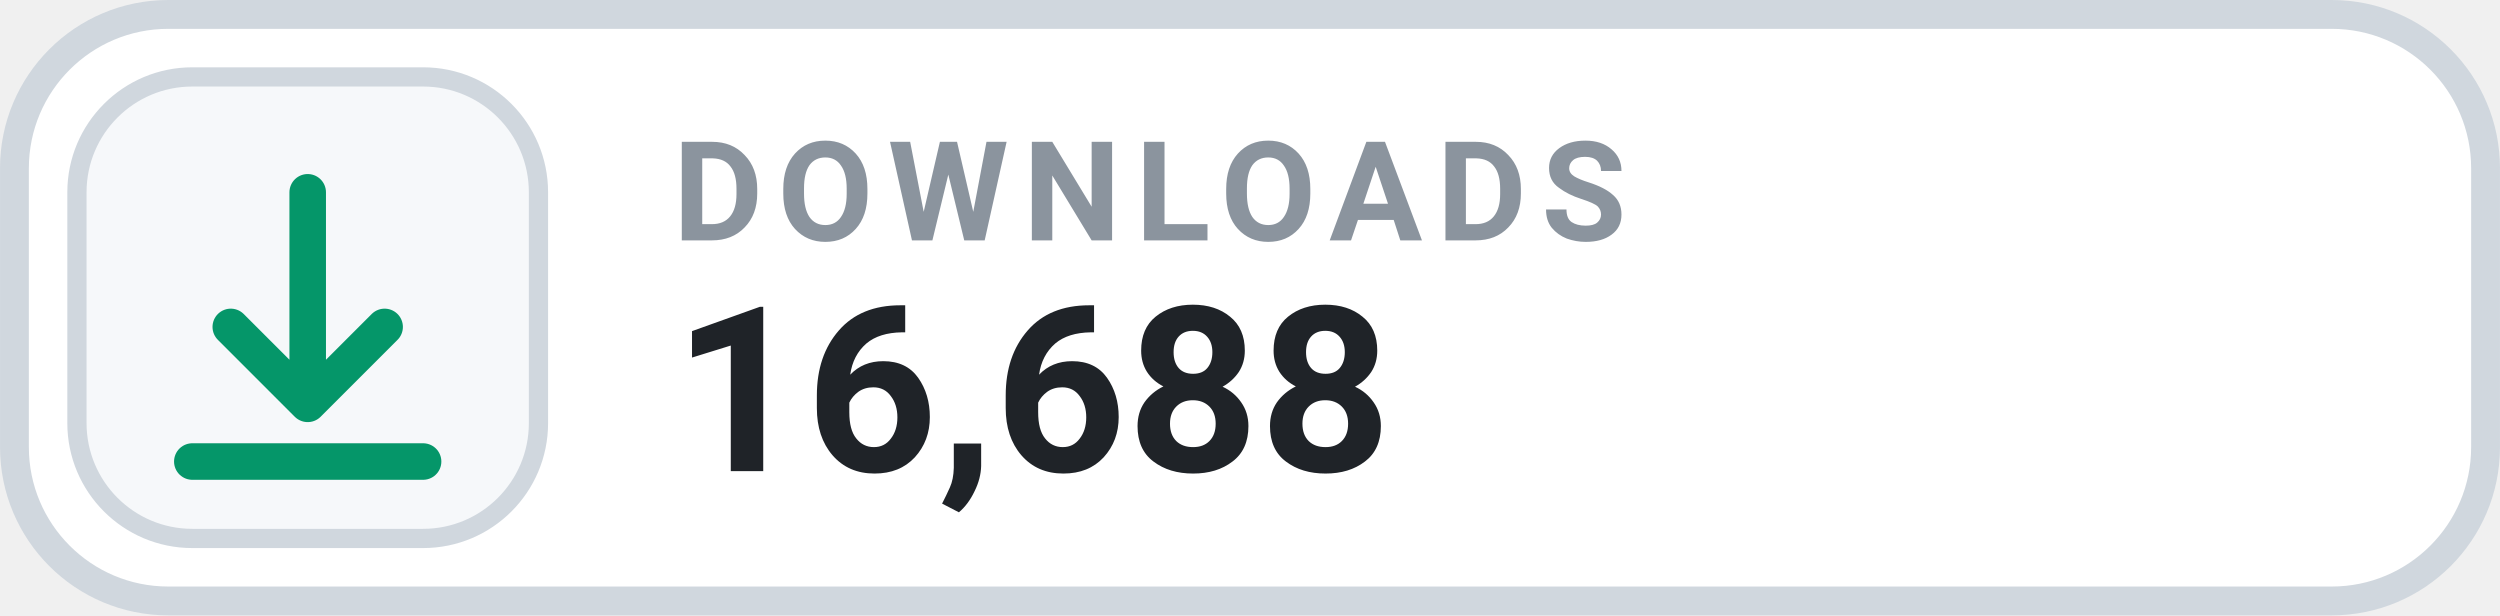
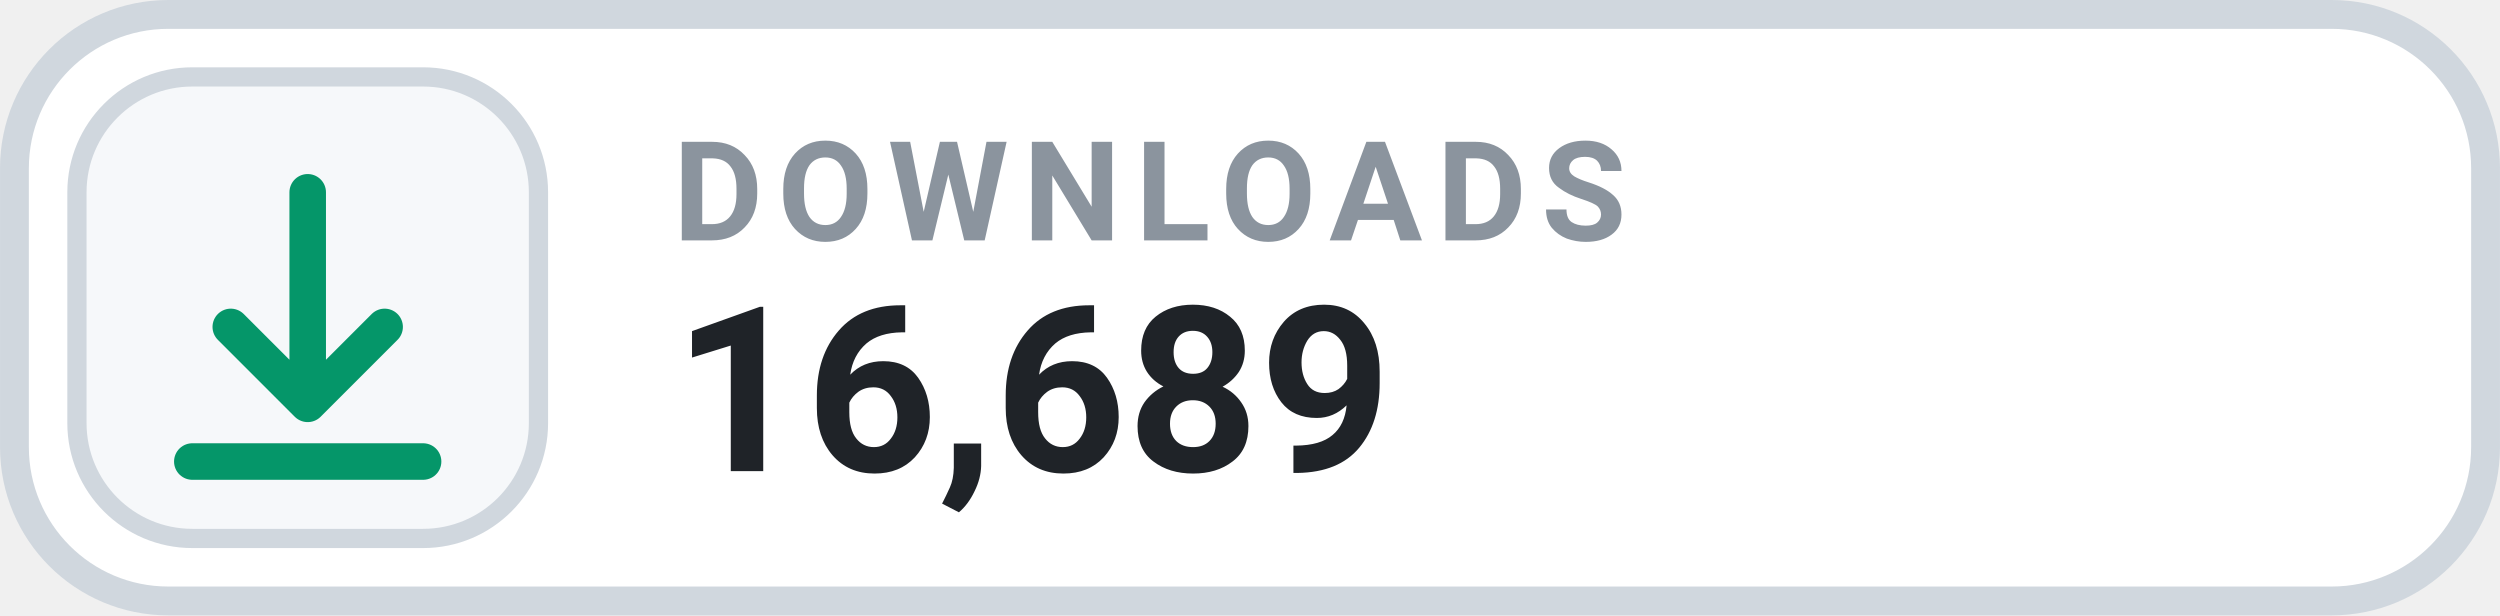
- <svg xmlns="http://www.w3.org/2000/svg" width="126" height="31.015" viewBox="0 0 130 32" role="img" aria-label="DOWNLOADS 16,688">
+ <svg xmlns="http://www.w3.org/2000/svg" width="126" height="31.015" viewBox="0 0 130 32" role="img" aria-label="DOWNLOADS 16,689">
  <rect x=".75" y=".75" width="128.5" height="30.5" rx="8" fill="#FFFFFF" stroke="#D0D7DE" stroke-width="1.5" />
  <rect x="4" y="4" width="24" height="24" rx="6" fill="#F6F8FA" stroke="#D0D7DE" stroke-width="1" />
  <g transform="translate(16 16)" style="color:#059669;">
    <path d="M0 -6 v11 m0 0 l4 -4 m-4 4 l-4 -4 M-6 8 h12" fill="none" stroke="currentColor" stroke-width="1.9" stroke-linecap="round" stroke-linejoin="round" />
  </g>
  <text x="35" y="12.5" fill="#8B949E" font-family="-apple-system,BlinkMacSystemFont,'Segoe UI',Roboto,Helvetica,Arial,sans-serif" font-size="7.2" font-weight="700" letter-spacing=".75">DOWNLOADS</text>
-   <text x="35" y="24.5" fill="#1F2328" font-family="-apple-system,BlinkMacSystemFont,'Segoe UI',Roboto,Helvetica,Arial,sans-serif" font-size="12" font-weight="700">16,688</text>
+   <text x="35" y="24.5" fill="#1F2328" font-family="-apple-system,BlinkMacSystemFont,'Segoe UI',Roboto,Helvetica,Arial,sans-serif" font-size="12" font-weight="700">16,689</text>
</svg>
